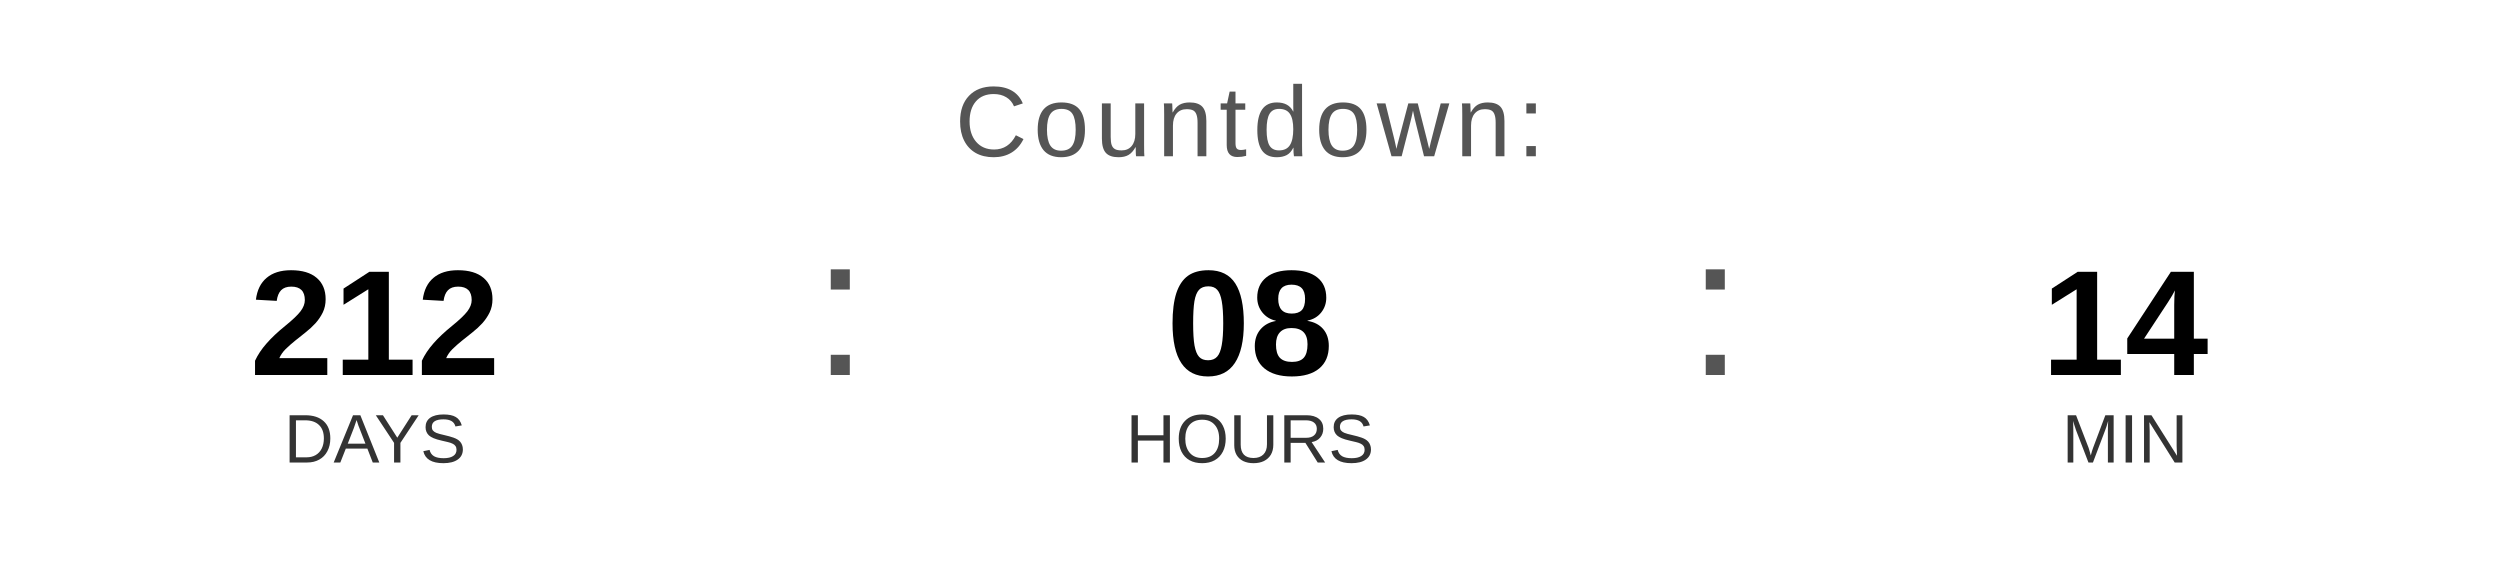
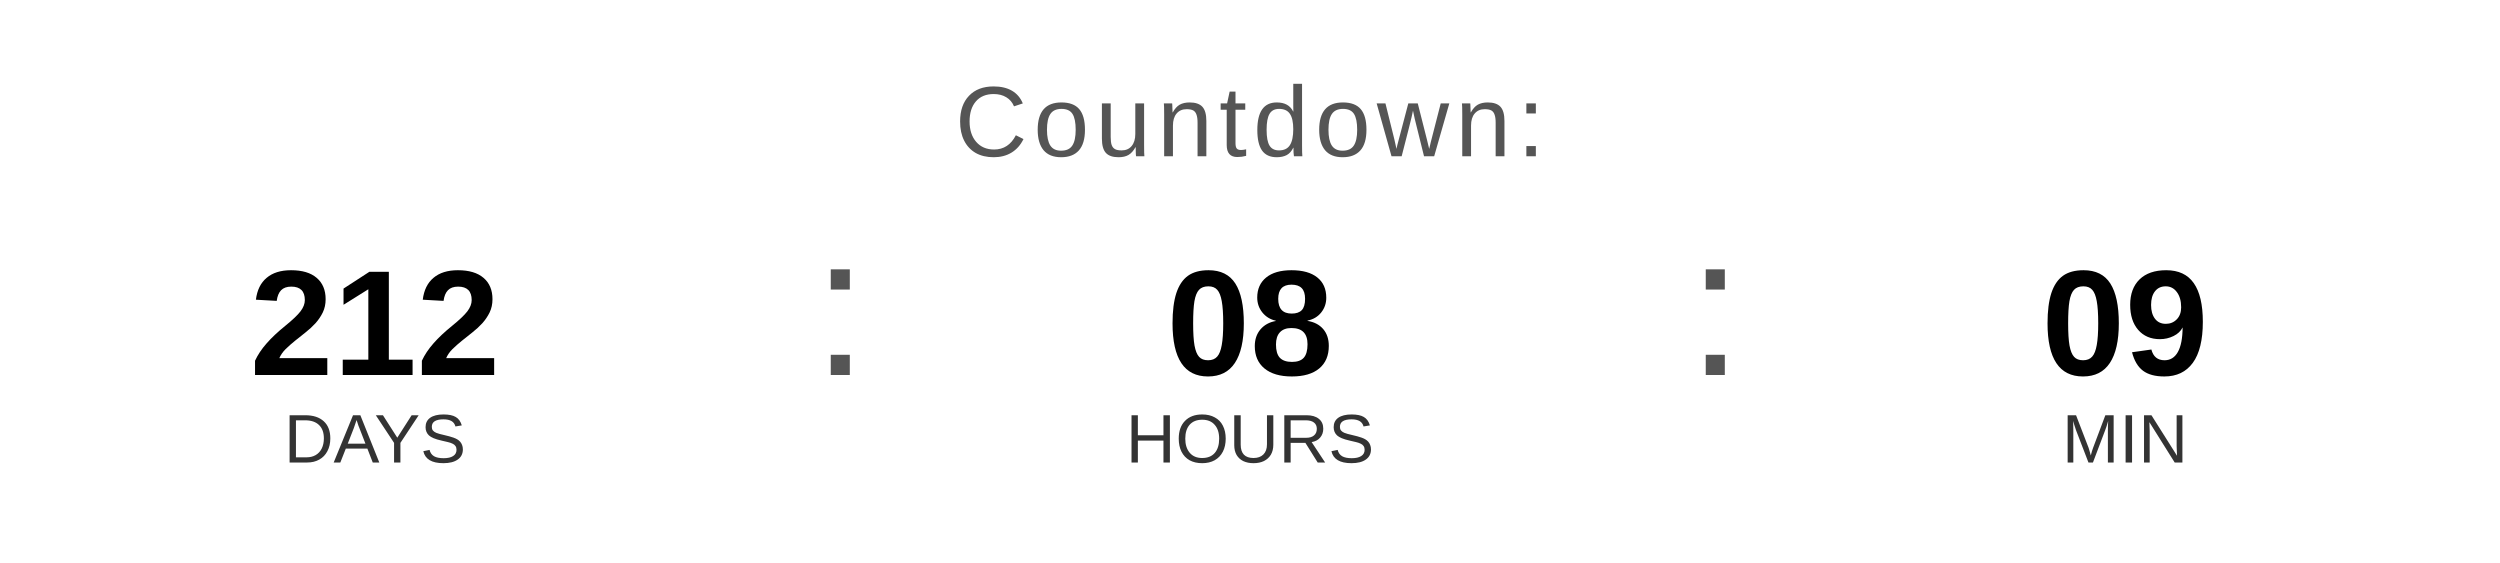
<svg xmlns="http://www.w3.org/2000/svg" width="400" height="90" viewBox="0 0 400 90">
  <text x="200" y="25" font-family="Arial, Helvetica, sans-serif" font-size="16" fill="#555555" text-anchor="middle" letter-spacing="1">
    Countdown:
  </text>
  <text x="60" y="60" font-family="Arial, Helvetica, sans-serif" font-size="24" font-weight="bold" fill="#000000" text-anchor="middle">212</text>
  <text x="60" y="74" font-family="Arial, Helvetica, sans-serif" font-size="11" fill="#333333" text-anchor="middle">DAYS</text>
  <text x="130" y="60" font-family="Arial, sans-serif" font-size="32" fill="#555555">:</text>
  <text x="200" y="60" font-family="Arial, Helvetica, sans-serif" font-size="24" font-weight="bold" fill="#000000" text-anchor="middle">08</text>
  <text x="200" y="74" font-family="Arial, Helvetica, sans-serif" font-size="11" fill="#333333" text-anchor="middle">HOURS</text>
  <text x="270" y="60" font-family="Arial, sans-serif" font-size="32" fill="#555555">:</text>
-   <text x="340" y="60" font-family="Arial, Helvetica, sans-serif" font-size="24" font-weight="bold" fill="#000000" text-anchor="middle">14</text>
+   <text x="340" y="60" font-family="Arial, Helvetica, sans-serif" font-size="24" font-weight="bold" fill="#000000" text-anchor="middle">09</text>
  <text x="340" y="74" font-family="Arial, Helvetica, sans-serif" font-size="11" fill="#333333" text-anchor="middle">MIN</text>
</svg>
